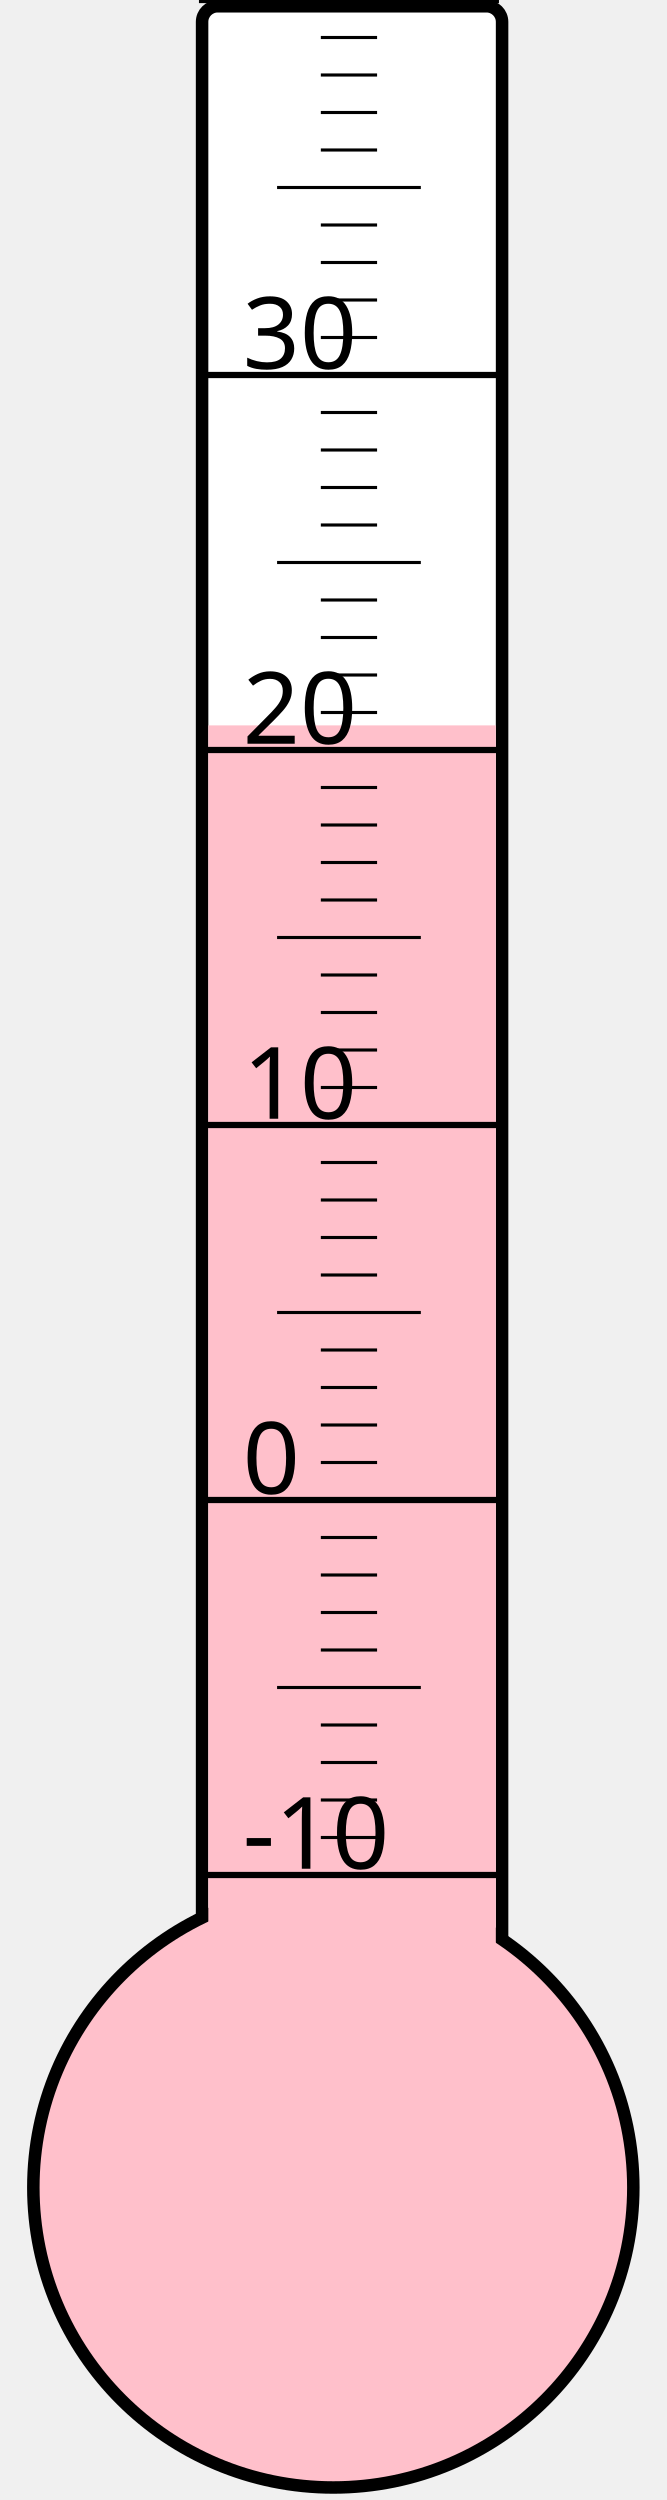
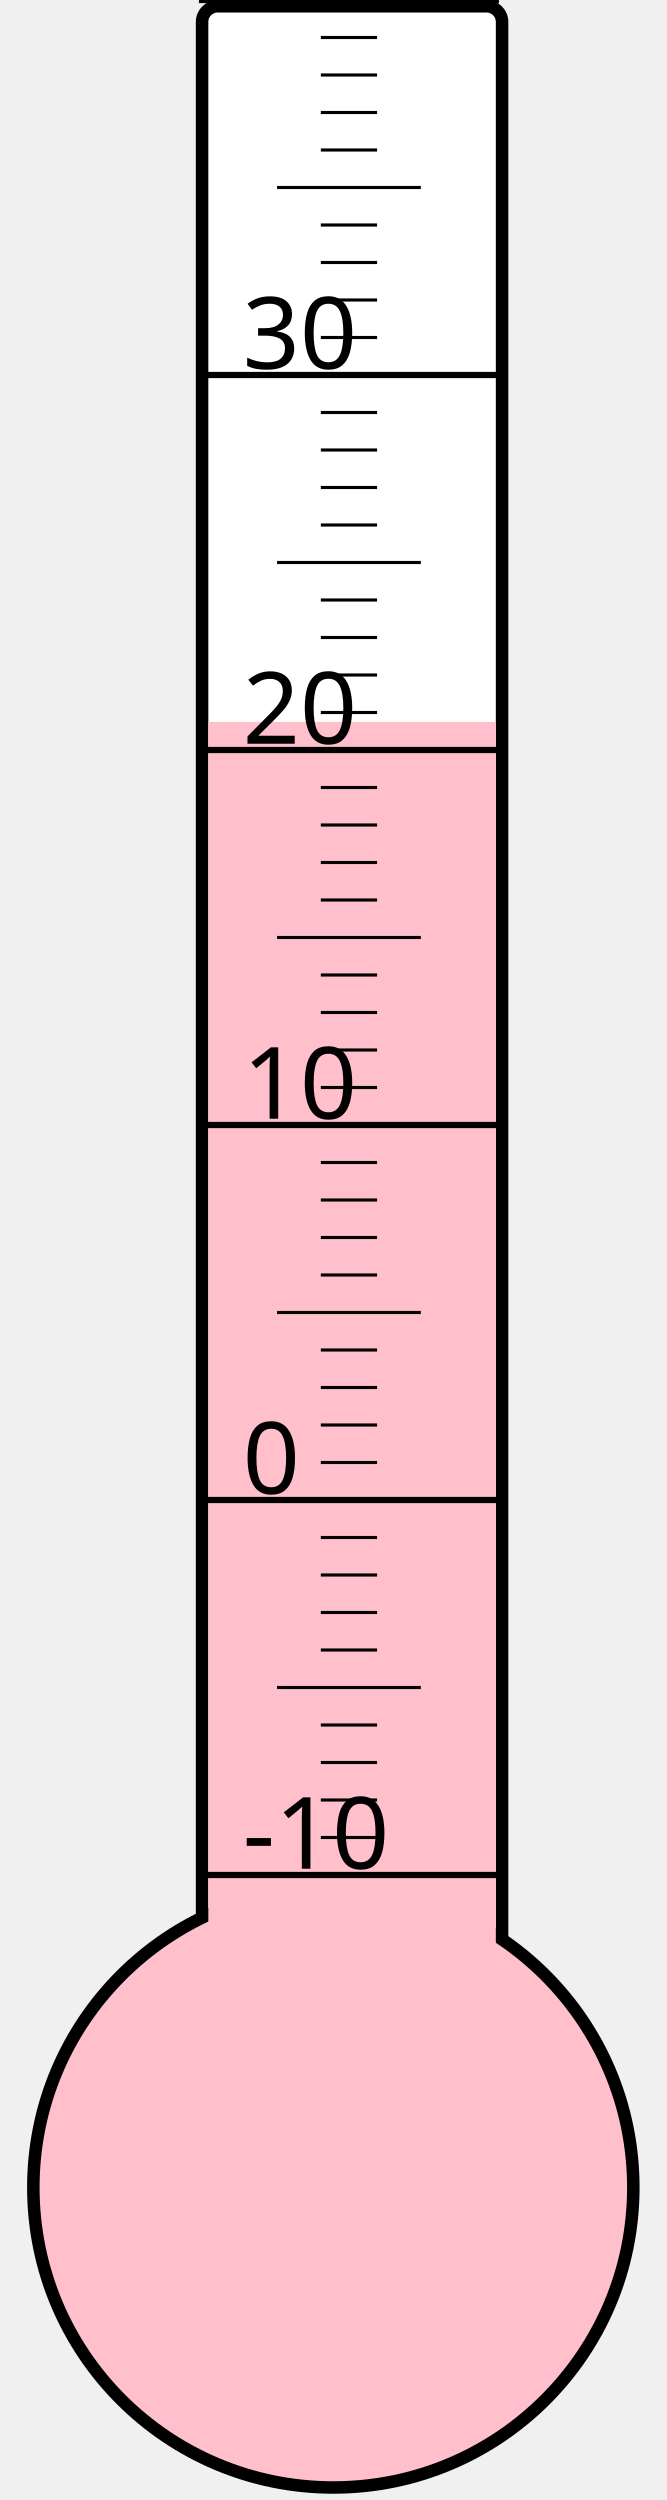
<svg xmlns="http://www.w3.org/2000/svg" width="40px" height="150px" viewBox="0 0 200 800">
  <rect width="200" height="800" x="0" y="0" style="fill: #ffffeb; fill-opacity: 0;" />
  <rect width="96" height="680" x="58" y="2" rx="5" ry="5" style="fill: white; fill-opacity: 1; stroke: black; stroke-width: 4;" />
  <circle cx="100" cy="700" r="96" style="fill: pink; stroke: black; stroke-width: 4;" />
-   <rect width="92" height="467.875" x="60" y="232.125" style="fill: pink; fill-opacity: 1; stroke-width: 0;" />
+   <rect width="92" height="469.0" x="60" y="231.0" style="fill: pink; fill-opacity: 1; stroke-width: 0;" />
  <text x="71" y="598" style="font-family: sans-serif; font-size: 24pt;">-10</text>
  <text x="71" y="478" style="font-family: sans-serif; font-size: 24pt;">0</text>
  <text x="71" y="358" style="font-family: sans-serif; font-size: 24pt;">10</text>
  <text x="71" y="238" style="font-family: sans-serif; font-size: 24pt;">20</text>
  <text x="71" y="118" style="font-family: sans-serif; font-size: 24pt;">30</text>
  <g style="stroke: black;">
    <line x1="57" y1="600" x2="153" y2="600" style="stroke-width: 2;" />
    <line x1="96" y1="588" x2="114" y2="588" style="stroke-width: 1;" />
    <line x1="96" y1="576" x2="114" y2="576" style="stroke-width: 1;" />
    <line x1="96" y1="564" x2="114" y2="564" style="stroke-width: 1;" />
    <line x1="96" y1="552" x2="114" y2="552" style="stroke-width: 1;" />
    <line x1="82" y1="540" x2="128" y2="540" style="stroke-width: 1;" />
    <line x1="96" y1="528" x2="114" y2="528" style="stroke-width: 1;" />
    <line x1="96" y1="516" x2="114" y2="516" style="stroke-width: 1;" />
    <line x1="96" y1="504" x2="114" y2="504" style="stroke-width: 1;" />
    <line x1="96" y1="492" x2="114" y2="492" style="stroke-width: 1;" />
    <line x1="57" y1="480" x2="153" y2="480" style="stroke-width: 2;" />
    <line x1="96" y1="468" x2="114" y2="468" style="stroke-width: 1;" />
    <line x1="96" y1="456" x2="114" y2="456" style="stroke-width: 1;" />
    <line x1="96" y1="444" x2="114" y2="444" style="stroke-width: 1;" />
    <line x1="96" y1="432" x2="114" y2="432" style="stroke-width: 1;" />
    <line x1="82" y1="420" x2="128" y2="420" style="stroke-width: 1;" />
    <line x1="96" y1="408" x2="114" y2="408" style="stroke-width: 1;" />
    <line x1="96" y1="396" x2="114" y2="396" style="stroke-width: 1;" />
    <line x1="96" y1="384" x2="114" y2="384" style="stroke-width: 1;" />
    <line x1="96" y1="372" x2="114" y2="372" style="stroke-width: 1;" />
    <line x1="57" y1="360" x2="153" y2="360" style="stroke-width: 2;" />
    <line x1="96" y1="348" x2="114" y2="348" style="stroke-width: 1;" />
    <line x1="96" y1="336" x2="114" y2="336" style="stroke-width: 1;" />
    <line x1="96" y1="324" x2="114" y2="324" style="stroke-width: 1;" />
    <line x1="96" y1="312" x2="114" y2="312" style="stroke-width: 1;" />
    <line x1="82" y1="300" x2="128" y2="300" style="stroke-width: 1;" />
    <line x1="96" y1="288" x2="114" y2="288" style="stroke-width: 1;" />
    <line x1="96" y1="276" x2="114" y2="276" style="stroke-width: 1;" />
    <line x1="96" y1="264" x2="114" y2="264" style="stroke-width: 1;" />
    <line x1="96" y1="252" x2="114" y2="252" style="stroke-width: 1;" />
    <line x1="57" y1="240" x2="153" y2="240" style="stroke-width: 2;" />
    <line x1="96" y1="228" x2="114" y2="228" style="stroke-width: 1;" />
    <line x1="96" y1="216" x2="114" y2="216" style="stroke-width: 1;" />
    <line x1="96" y1="204" x2="114" y2="204" style="stroke-width: 1;" />
    <line x1="96" y1="192" x2="114" y2="192" style="stroke-width: 1;" />
    <line x1="82" y1="180" x2="128" y2="180" style="stroke-width: 1;" />
    <line x1="96" y1="168" x2="114" y2="168" style="stroke-width: 1;" />
    <line x1="96" y1="156" x2="114" y2="156" style="stroke-width: 1;" />
    <line x1="96" y1="144" x2="114" y2="144" style="stroke-width: 1;" />
    <line x1="96" y1="132" x2="114" y2="132" style="stroke-width: 1;" />
    <line x1="57" y1="120" x2="153" y2="120" style="stroke-width: 2;" />
    <line x1="96" y1="108" x2="114" y2="108" style="stroke-width: 1;" />
    <line x1="96" y1="96" x2="114" y2="96" style="stroke-width: 1;" />
    <line x1="96" y1="84" x2="114" y2="84" style="stroke-width: 1;" />
    <line x1="96" y1="72" x2="114" y2="72" style="stroke-width: 1;" />
    <line x1="82" y1="60" x2="128" y2="60" style="stroke-width: 1;" />
    <line x1="96" y1="48" x2="114" y2="48" style="stroke-width: 1;" />
    <line x1="96" y1="36" x2="114" y2="36" style="stroke-width: 1;" />
    <line x1="96" y1="24" x2="114" y2="24" style="stroke-width: 1;" />
    <line x1="96" y1="12" x2="114" y2="12" style="stroke-width: 1;" />
    <line x1="57" y1="0" x2="153" y2="0" style="stroke-width: 2;" />
  </g>
</svg>
